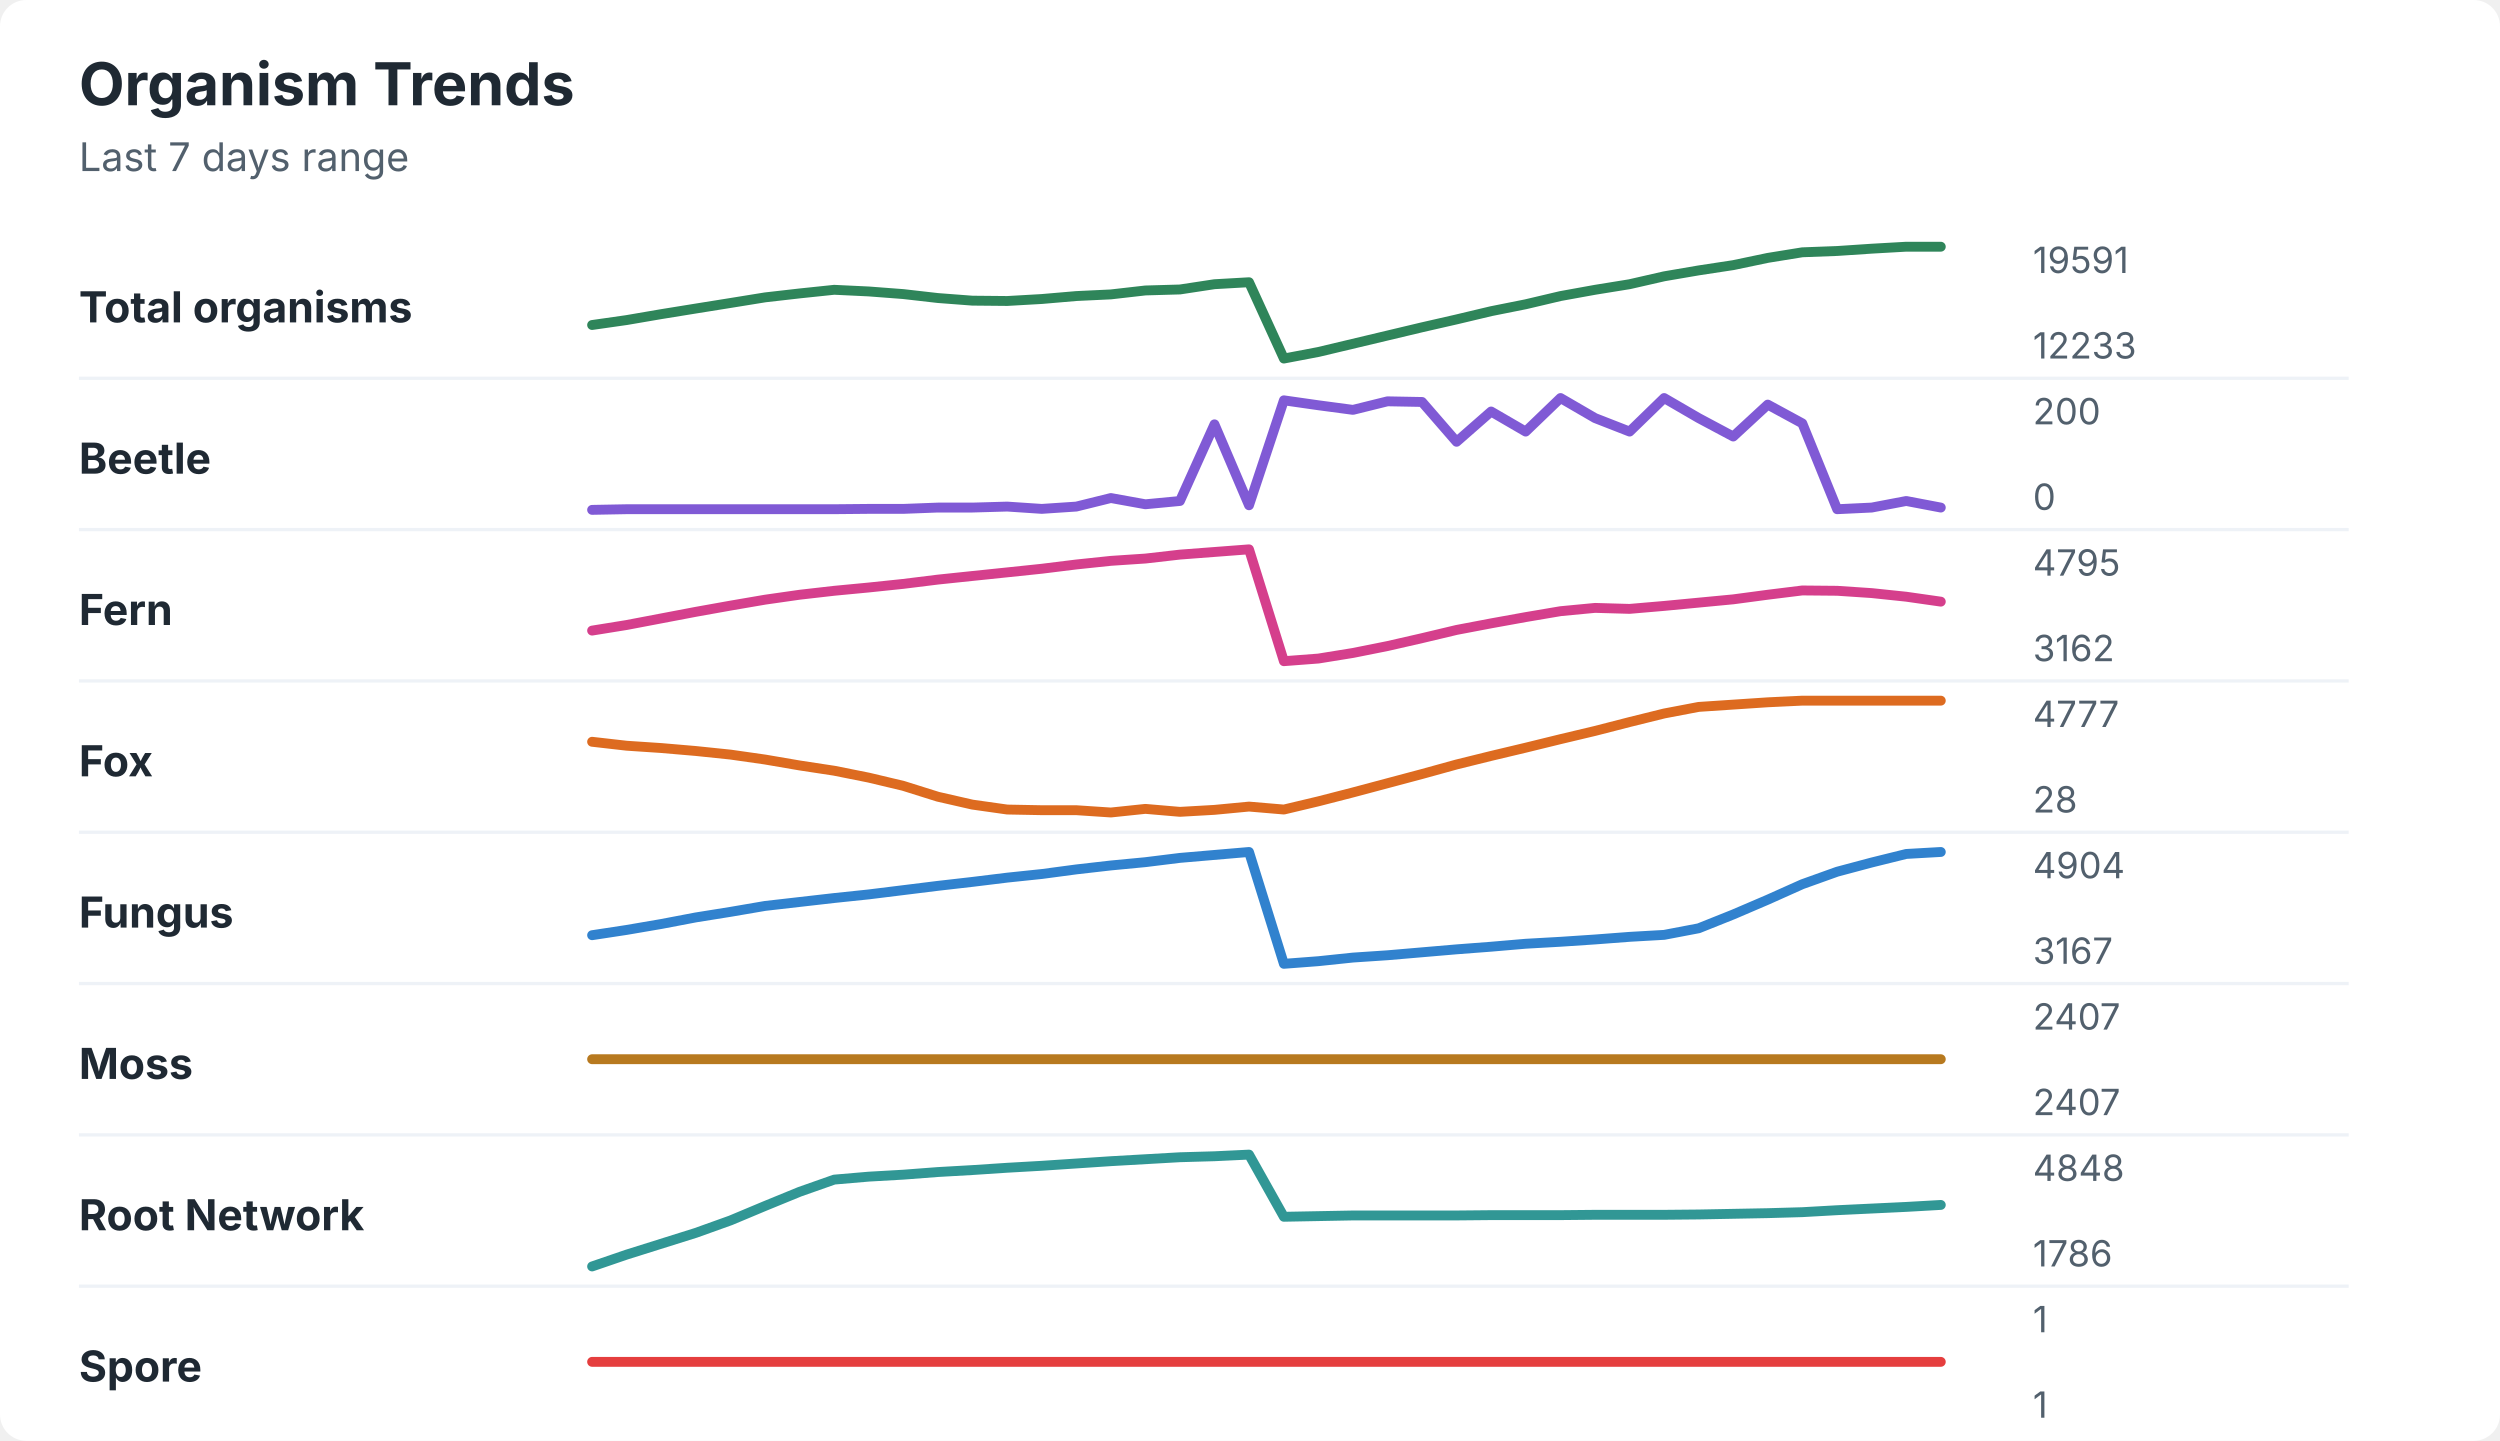
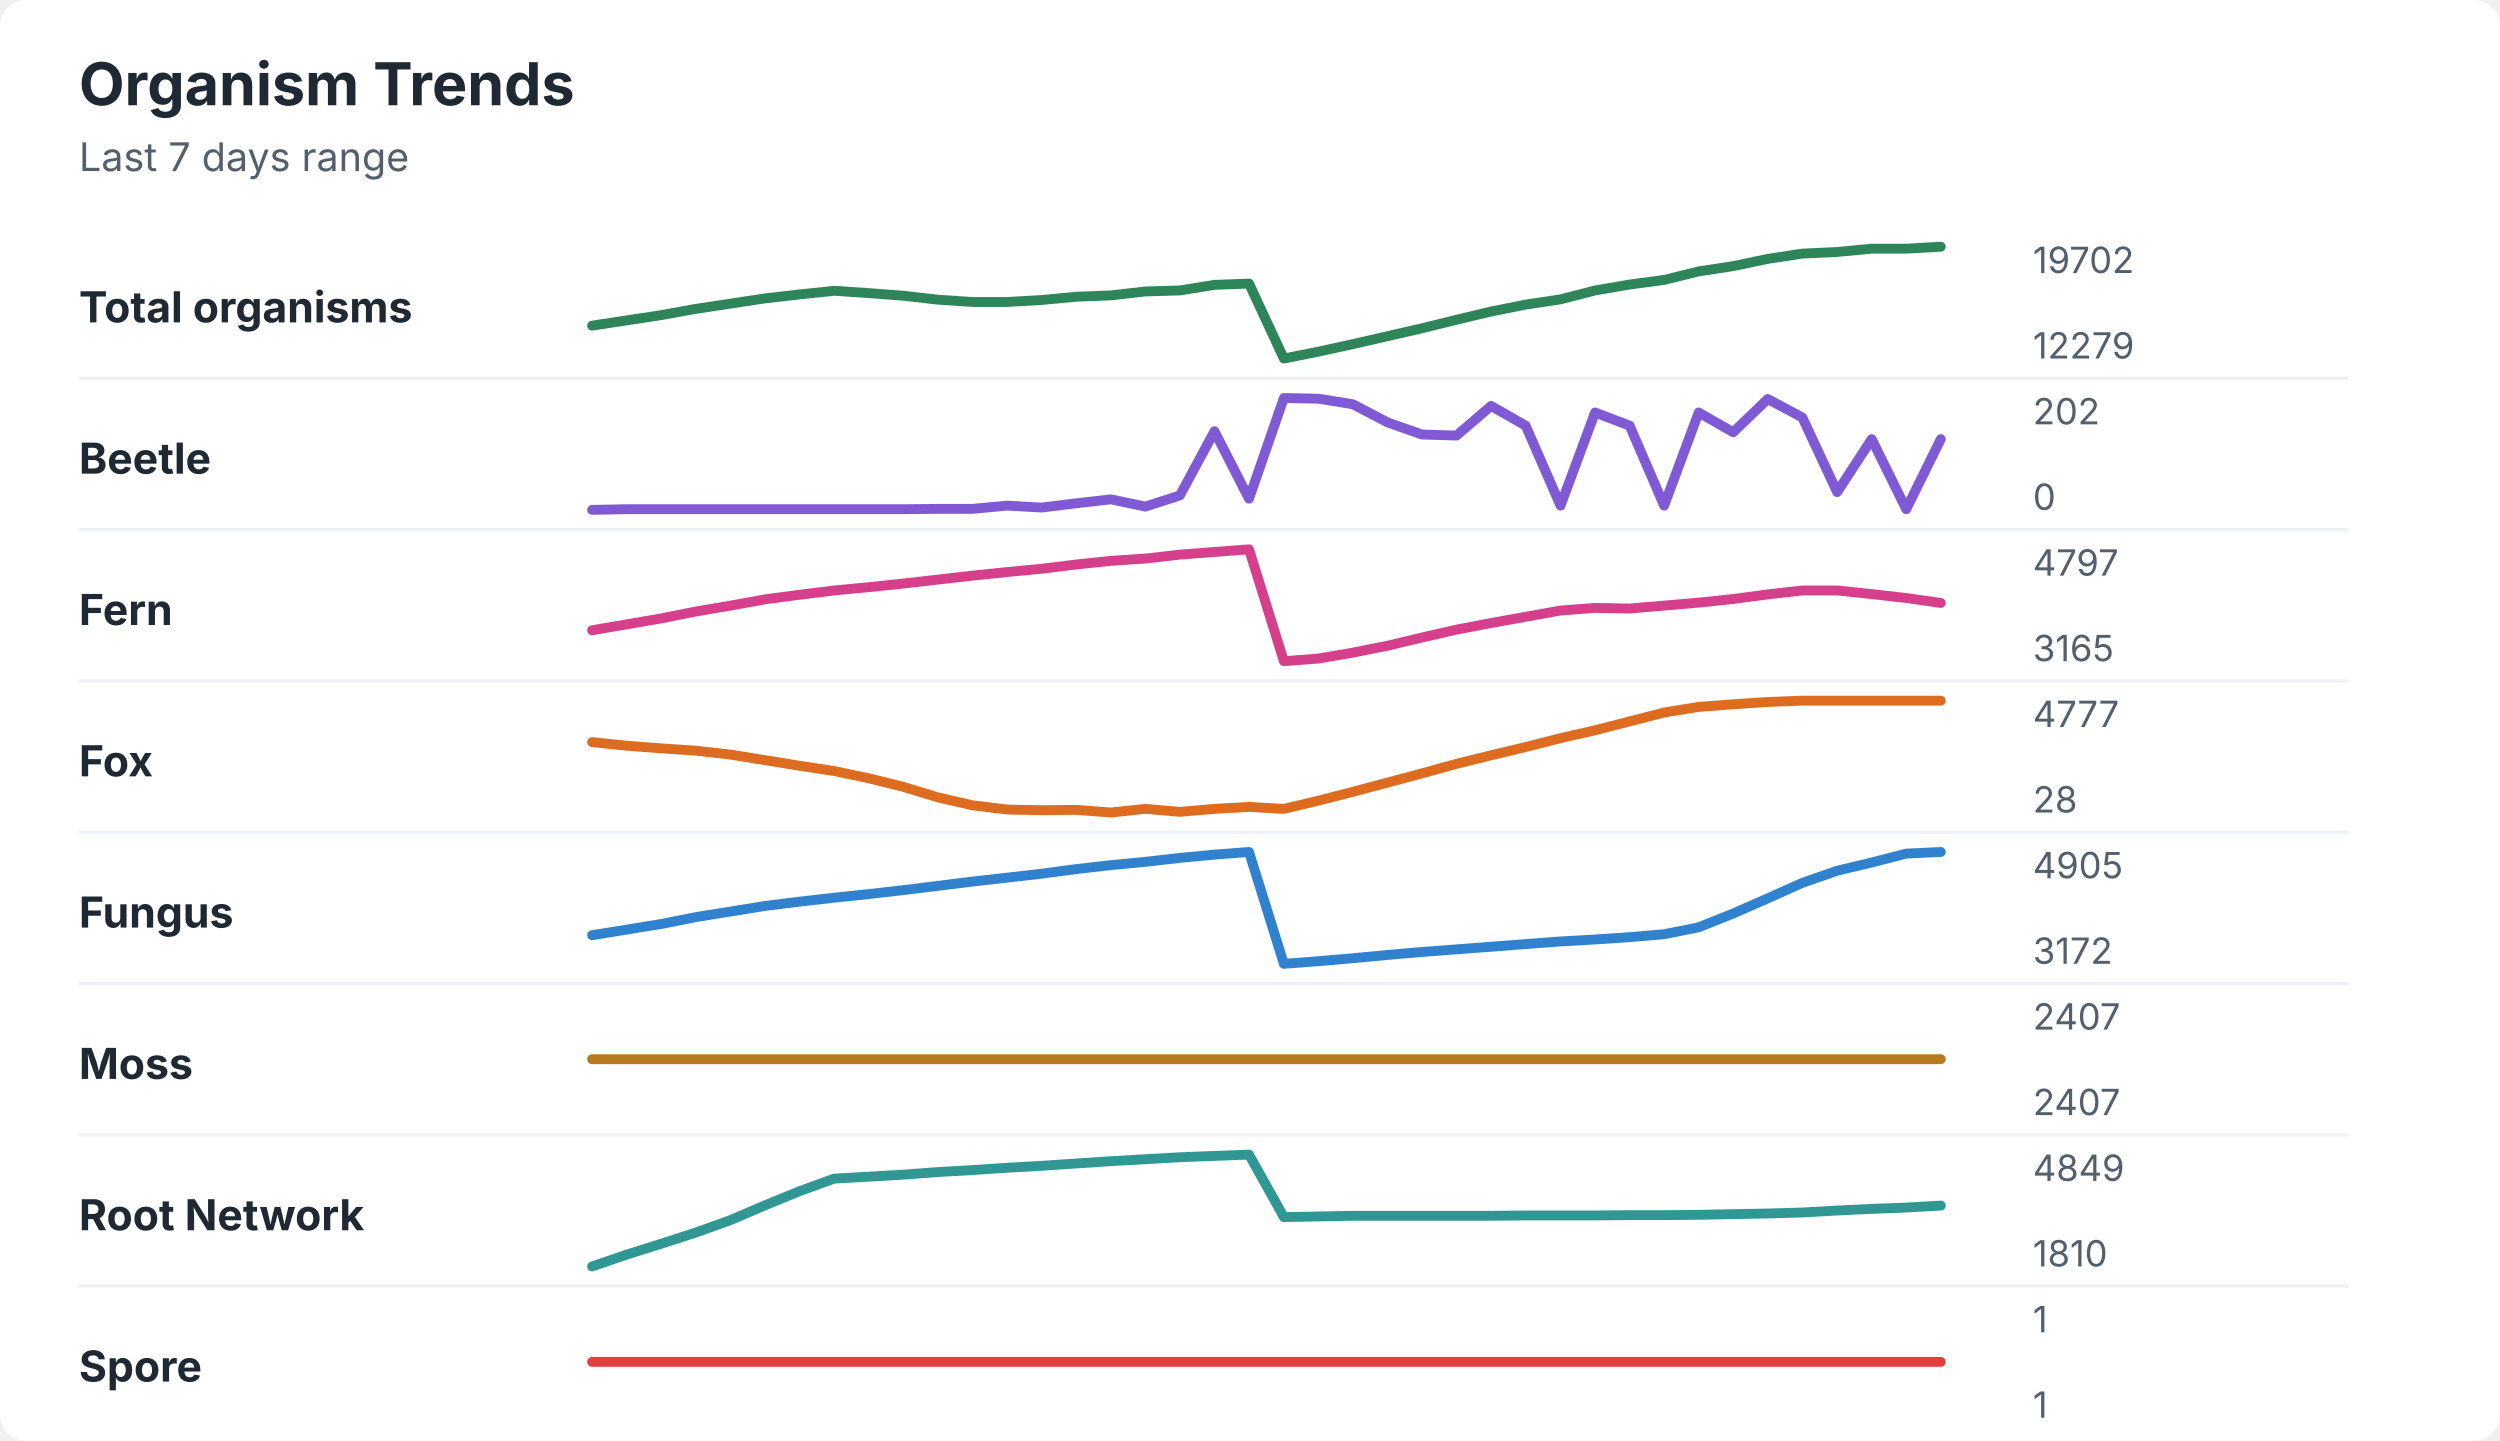
<svg xmlns="http://www.w3.org/2000/svg" width="760" height="438" viewBox="0 0 760 438" role="img" aria-labelledby="title desc">
  <rect width="760" height="438" rx="8" fill="#ffffff" />
  <style>
    text { font-family: -apple-system, BlinkMacSystemFont, "Segoe UI", sans-serif; }
    .title { font-size: 18px; font-weight: 700; fill: #1f2933; }
    .subtitle { font-size: 12px; fill: #52606d; }
    .label { font-size: 13px; font-weight: 650; fill: #1f2933; }
    .axis-value { font-size: 11px; fill: #52606d; }
    .separator { stroke: #eef2f7; stroke-width: 1; }
  </style>
  <text x="24" y="32" class="title">Organism Trends</text>
  <text x="24" y="52" class="subtitle">Last 7 days range</text>
  <text x="24" y="98" class="label">Total organisms</text>
-   <polyline points="180.0,98.8 190.5,97.3 201.0,95.5 211.5,93.8 222.1,92.1 232.6,90.4 243.1,89.2 253.6,88.1 264.1,88.6 274.6,89.4 285.1,90.6 295.6,91.4 306.2,91.5 316.7,90.9 327.2,90.0 337.7,89.5 348.2,88.3 358.7,88.0 369.2,86.4 379.7,85.8 390.3,109.0 400.8,107.0 411.3,104.5 421.8,102.0 432.3,99.5 442.8,97.1 453.3,94.6 463.8,92.5 474.4,90.0 484.9,88.1 495.4,86.4 505.9,84.0 516.4,82.2 526.9,80.6 537.4,78.4 547.9,76.7 558.5,76.3 569.0,75.6 579.5,75.0 590.0,75.0 " fill="none" stroke="#2f855a" stroke-width="3" stroke-linecap="round" stroke-linejoin="round" />
-   <text x="618" y="83" class="axis-value">19591</text>
-   <text x="618" y="109" class="axis-value">12233</text>
+   <polyline points="180.0,99.0 190.5,97.4 201.0,95.8 211.5,93.9 222.1,92.3 232.6,90.7 243.1,89.5 253.6,88.4 264.1,89.1 274.6,89.9 285.1,91.1 295.6,91.8 306.2,91.8 316.7,91.2 327.2,90.2 337.7,89.8 348.2,88.6 358.7,88.3 369.2,86.6 379.7,86.2 390.3,109.0 400.8,106.9 411.3,104.6 421.8,102.2 432.3,99.8 442.8,97.2 453.3,94.7 463.8,92.6 474.4,91.0 484.9,88.3 495.4,86.5 505.9,85.1 516.4,82.5 526.9,80.9 537.4,78.7 547.9,77.1 558.5,76.6 569.0,75.6 579.5,75.6 590.0,75.0 " fill="none" stroke="#2f855a" stroke-width="3" stroke-linecap="round" stroke-linejoin="round" />
+   <text x="618" y="83" class="axis-value">19702</text>
+   <text x="618" y="109" class="axis-value">12279</text>
  <line x1="24" y1="115.0" x2="714" y2="115.0" class="separator" />
  <text x="24" y="144" class="label">Beetle</text>
-   <polyline points="180.0,155.0 190.5,154.8 201.0,154.8 211.5,154.8 222.1,154.8 232.6,154.8 243.1,154.8 253.6,154.8 264.1,154.7 274.6,154.7 285.1,154.3 295.6,154.3 306.2,154.0 316.7,154.7 327.2,154.0 337.7,151.4 348.2,153.3 358.7,152.3 369.2,129.0 379.7,153.6 390.3,121.7 400.8,123.2 411.3,124.6 421.8,122.0 432.3,122.2 442.8,134.3 453.3,125.1 463.8,131.2 474.4,121.0 484.9,127.1 495.4,131.2 505.9,121.0 516.4,127.1 526.9,132.7 537.4,123.0 547.9,128.7 558.5,154.8 569.0,154.3 579.5,152.3 590.0,154.3 " fill="none" stroke="#805ad5" stroke-width="3" stroke-linecap="round" stroke-linejoin="round" />
-   <text x="618" y="129" class="axis-value">200</text>
+   <polyline points="180.0,155.0 190.5,154.8 201.0,154.8 211.5,154.8 222.1,154.8 232.6,154.8 243.1,154.8 253.6,154.8 264.1,154.8 274.6,154.8 285.1,154.7 295.6,154.7 306.2,153.7 316.7,154.3 327.2,153.0 337.7,151.8 348.2,154.0 358.7,150.6 369.2,131.1 379.7,151.6 390.3,121.0 400.8,121.2 411.3,122.9 421.8,128.4 432.3,132.1 442.8,132.4 453.3,123.4 463.8,129.4 474.4,153.7 484.9,125.4 495.4,129.4 505.9,153.7 516.4,125.4 526.9,131.4 537.4,121.3 547.9,126.9 558.5,149.6 569.0,133.5 579.5,154.8 590.0,133.5 " fill="none" stroke="#805ad5" stroke-width="3" stroke-linecap="round" stroke-linejoin="round" />
+   <text x="618" y="129" class="axis-value">202</text>
  <text x="618" y="155" class="axis-value">0</text>
  <line x1="24" y1="161.0" x2="714" y2="161.0" class="separator" />
  <text x="24" y="190" class="label">Fern</text>
-   <polyline points="180.0,191.7 190.5,190.0 201.0,188.0 211.5,186.0 222.1,184.1 232.6,182.3 243.1,180.8 253.6,179.6 264.1,178.6 274.6,177.5 285.1,176.2 295.6,175.1 306.2,174.0 316.7,172.9 327.2,171.6 337.7,170.5 348.2,169.8 358.7,168.6 369.2,167.8 379.7,167.0 390.3,201.0 400.8,200.2 411.3,198.5 421.8,196.4 432.3,194.0 442.8,191.5 453.3,189.5 463.8,187.6 474.4,185.8 484.9,184.8 495.4,185.1 505.9,184.2 516.4,183.2 526.9,182.2 537.4,180.8 547.9,179.5 558.5,179.6 569.0,180.3 579.5,181.4 590.0,182.9 " fill="none" stroke="#d53f8c" stroke-width="3" stroke-linecap="round" stroke-linejoin="round" />
-   <text x="618" y="175" class="axis-value">4795</text>
-   <text x="618" y="201" class="axis-value">3162</text>
+   <polyline points="180.0,191.6 190.5,189.8 201.0,188.0 211.5,185.9 222.1,184.1 232.6,182.2 243.1,180.8 253.6,179.5 264.1,178.5 274.6,177.4 285.1,176.2 295.6,175.0 306.2,173.9 316.7,172.9 327.2,171.6 337.7,170.5 348.2,169.8 358.7,168.6 369.2,167.8 379.7,167.0 390.3,201.0 400.8,200.2 411.3,198.4 421.8,196.3 432.3,193.8 442.8,191.4 453.3,189.4 463.8,187.5 474.4,185.6 484.9,184.8 495.4,185.0 505.9,184.1 516.4,183.2 526.9,182.1 537.4,180.7 547.9,179.5 558.5,179.5 569.0,180.6 579.5,181.8 590.0,183.3 " fill="none" stroke="#d53f8c" stroke-width="3" stroke-linecap="round" stroke-linejoin="round" />
+   <text x="618" y="175" class="axis-value">4797</text>
+   <text x="618" y="201" class="axis-value">3165</text>
  <line x1="24" y1="207.0" x2="714" y2="207.0" class="separator" />
  <text x="24" y="236" class="label">Fox</text>
-   <polyline points="180.0,225.5 190.5,226.7 201.0,227.4 211.5,228.3 222.1,229.4 232.6,230.9 243.1,232.7 253.6,234.3 264.1,236.4 274.6,238.9 285.1,242.2 295.6,244.6 306.2,246.1 316.7,246.3 327.2,246.3 337.7,247.0 348.2,245.9 358.7,246.8 369.2,246.2 379.7,245.2 390.3,246.1 400.8,243.6 411.3,240.9 421.8,238.1 432.3,235.3 442.8,232.4 453.3,229.8 463.8,227.3 474.4,224.7 484.9,222.2 495.4,219.5 505.9,216.9 516.4,214.9 526.9,214.2 537.4,213.5 547.9,213.0 558.5,213.0 569.0,213.0 579.5,213.0 590.0,213.0 " fill="none" stroke="#dd6b20" stroke-width="3" stroke-linecap="round" stroke-linejoin="round" />
+   <polyline points="180.0,225.6 190.5,226.7 201.0,227.5 211.5,228.2 222.1,229.4 232.6,231.1 243.1,232.8 253.6,234.4 264.1,236.6 274.6,239.2 285.1,242.4 295.6,244.8 306.2,246.1 316.7,246.3 327.2,246.2 337.7,247.0 348.2,245.9 358.7,246.8 369.2,245.9 379.7,245.3 390.3,245.9 400.8,243.4 411.3,240.7 421.8,237.9 432.3,235.1 442.8,232.2 453.3,229.6 463.8,227.1 474.4,224.4 484.9,222.0 495.4,219.3 505.9,216.6 516.4,214.9 526.9,214.1 537.4,213.4 547.9,213.0 558.5,213.0 569.0,213.0 579.5,213.0 590.0,213.0 " fill="none" stroke="#dd6b20" stroke-width="3" stroke-linecap="round" stroke-linejoin="round" />
  <text x="618" y="221" class="axis-value">4777</text>
  <text x="618" y="247" class="axis-value">28</text>
  <line x1="24" y1="253.0" x2="714" y2="253.0" class="separator" />
  <text x="24" y="282" class="label">Fungus</text>
-   <polyline points="180.0,284.3 190.5,282.7 201.0,280.9 211.5,278.9 222.1,277.2 232.6,275.4 243.1,274.2 253.6,273.0 264.1,271.9 274.6,270.6 285.1,269.3 295.6,268.1 306.2,266.8 316.7,265.7 327.2,264.3 337.7,263.1 348.2,262.1 358.7,260.8 369.2,259.9 379.7,259.0 390.3,293.0 400.8,292.2 411.3,291.1 421.8,290.4 432.3,289.5 442.8,288.6 453.3,287.8 463.8,286.9 474.4,286.3 484.9,285.6 495.4,284.8 505.9,284.2 516.4,282.2 526.9,278.0 537.4,273.5 547.9,268.8 558.5,265.0 569.0,262.2 579.5,259.6 590.0,259.0 " fill="none" stroke="#3182ce" stroke-width="3" stroke-linecap="round" stroke-linejoin="round" />
-   <text x="618" y="267" class="axis-value">4904</text>
-   <text x="618" y="293" class="axis-value">3167</text>
+   <polyline points="180.0,284.3 190.5,282.6 201.0,280.9 211.5,278.8 222.1,277.1 232.6,275.4 243.1,274.1 253.6,272.9 264.1,271.8 274.6,270.6 285.1,269.3 295.6,268.0 306.2,266.8 316.7,265.6 327.2,264.2 337.7,263.0 348.2,262.0 358.7,260.8 369.2,259.8 379.7,259.0 390.3,293.0 400.8,292.2 411.3,291.3 421.8,290.3 432.3,289.4 442.8,288.6 453.3,287.8 463.8,287.0 474.4,286.2 484.9,285.6 495.4,284.9 505.9,284.0 516.4,281.9 526.9,277.7 537.4,273.1 547.9,268.4 558.5,264.7 569.0,262.2 579.5,259.5 590.0,259.0 " fill="none" stroke="#3182ce" stroke-width="3" stroke-linecap="round" stroke-linejoin="round" />
+   <text x="618" y="267" class="axis-value">4905</text>
+   <text x="618" y="293" class="axis-value">3172</text>
  <line x1="24" y1="299.0" x2="714" y2="299.0" class="separator" />
  <text x="24" y="328" class="label">Moss</text>
  <polyline points="180.0,322.0 190.5,322.0 201.0,322.0 211.5,322.0 222.1,322.0 232.6,322.0 243.1,322.0 253.6,322.0 264.1,322.0 274.6,322.0 285.1,322.0 295.6,322.0 306.2,322.0 316.7,322.0 327.2,322.0 337.7,322.0 348.2,322.0 358.7,322.0 369.2,322.0 379.7,322.0 390.3,322.0 400.8,322.0 411.3,322.0 421.8,322.0 432.3,322.0 442.8,322.0 453.3,322.0 463.8,322.0 474.4,322.0 484.9,322.0 495.4,322.0 505.9,322.0 516.4,322.0 526.9,322.0 537.4,322.0 547.9,322.0 558.5,322.0 569.0,322.0 579.5,322.0 590.0,322.0 " fill="none" stroke="#b7791f" stroke-width="3" stroke-linecap="round" stroke-linejoin="round" />
  <text x="618" y="313" class="axis-value">2407</text>
  <text x="618" y="339" class="axis-value">2407</text>
  <line x1="24" y1="345.0" x2="714" y2="345.0" class="separator" />
  <text x="24" y="374" class="label">Root Network</text>
-   <polyline points="180.0,385.0 190.5,381.4 201.0,378.1 211.5,374.8 222.1,371.0 232.6,366.6 243.1,362.3 253.6,358.6 264.1,357.7 274.6,357.1 285.1,356.3 295.6,355.7 306.2,355.0 316.7,354.4 327.2,353.7 337.7,353.0 348.2,352.4 358.7,351.8 369.2,351.5 379.7,351.0 390.3,369.9 400.8,369.7 411.3,369.5 421.8,369.5 432.3,369.5 442.8,369.5 453.3,369.4 463.8,369.4 474.4,369.4 484.9,369.3 495.4,369.3 505.9,369.3 516.4,369.2 526.9,369.0 537.4,368.8 547.9,368.5 558.5,367.9 569.0,367.4 579.5,366.9 590.0,366.3 " fill="none" stroke="#319795" stroke-width="3" stroke-linecap="round" stroke-linejoin="round" />
-   <text x="618" y="359" class="axis-value">4848</text>
-   <text x="618" y="385" class="axis-value">1786</text>
+   <polyline points="180.0,385.0 190.5,381.4 201.0,378.1 211.5,374.7 222.1,370.9 232.6,366.4 243.1,362.1 253.6,358.3 264.1,357.7 274.6,357.1 285.1,356.3 295.6,355.7 306.2,355.0 316.7,354.4 327.2,353.7 337.7,353.0 348.2,352.4 358.7,351.8 369.2,351.4 379.7,351.0 390.3,370.0 400.8,369.8 411.3,369.6 421.8,369.6 432.3,369.6 442.8,369.6 453.3,369.6 463.8,369.5 474.4,369.5 484.9,369.5 495.4,369.4 505.9,369.4 516.4,369.3 526.9,369.1 537.4,368.9 547.9,368.6 558.5,368.0 569.0,367.5 579.5,367.1 590.0,366.5 " fill="none" stroke="#319795" stroke-width="3" stroke-linecap="round" stroke-linejoin="round" />
+   <text x="618" y="359" class="axis-value">4849</text>
+   <text x="618" y="385" class="axis-value">1810</text>
  <line x1="24" y1="391.0" x2="714" y2="391.0" class="separator" />
  <text x="24" y="420" class="label">Spore</text>
  <polyline points="180.0,414.0 190.5,414.0 201.0,414.0 211.5,414.0 222.1,414.0 232.6,414.0 243.1,414.0 253.6,414.0 264.1,414.0 274.6,414.0 285.1,414.0 295.6,414.0 306.2,414.0 316.7,414.0 327.2,414.0 337.7,414.0 348.2,414.0 358.7,414.0 369.2,414.0 379.7,414.0 390.3,414.0 400.8,414.0 411.3,414.0 421.8,414.0 432.3,414.0 442.8,414.0 453.3,414.0 463.8,414.0 474.4,414.0 484.9,414.0 495.4,414.0 505.9,414.0 516.4,414.0 526.9,414.0 537.4,414.0 547.9,414.0 558.5,414.0 569.0,414.0 579.5,414.0 590.0,414.0 " fill="none" stroke="#e53e3e" stroke-width="3" stroke-linecap="round" stroke-linejoin="round" />
  <text x="618" y="405" class="axis-value">1</text>
  <text x="618" y="431" class="axis-value">1</text>
</svg>
